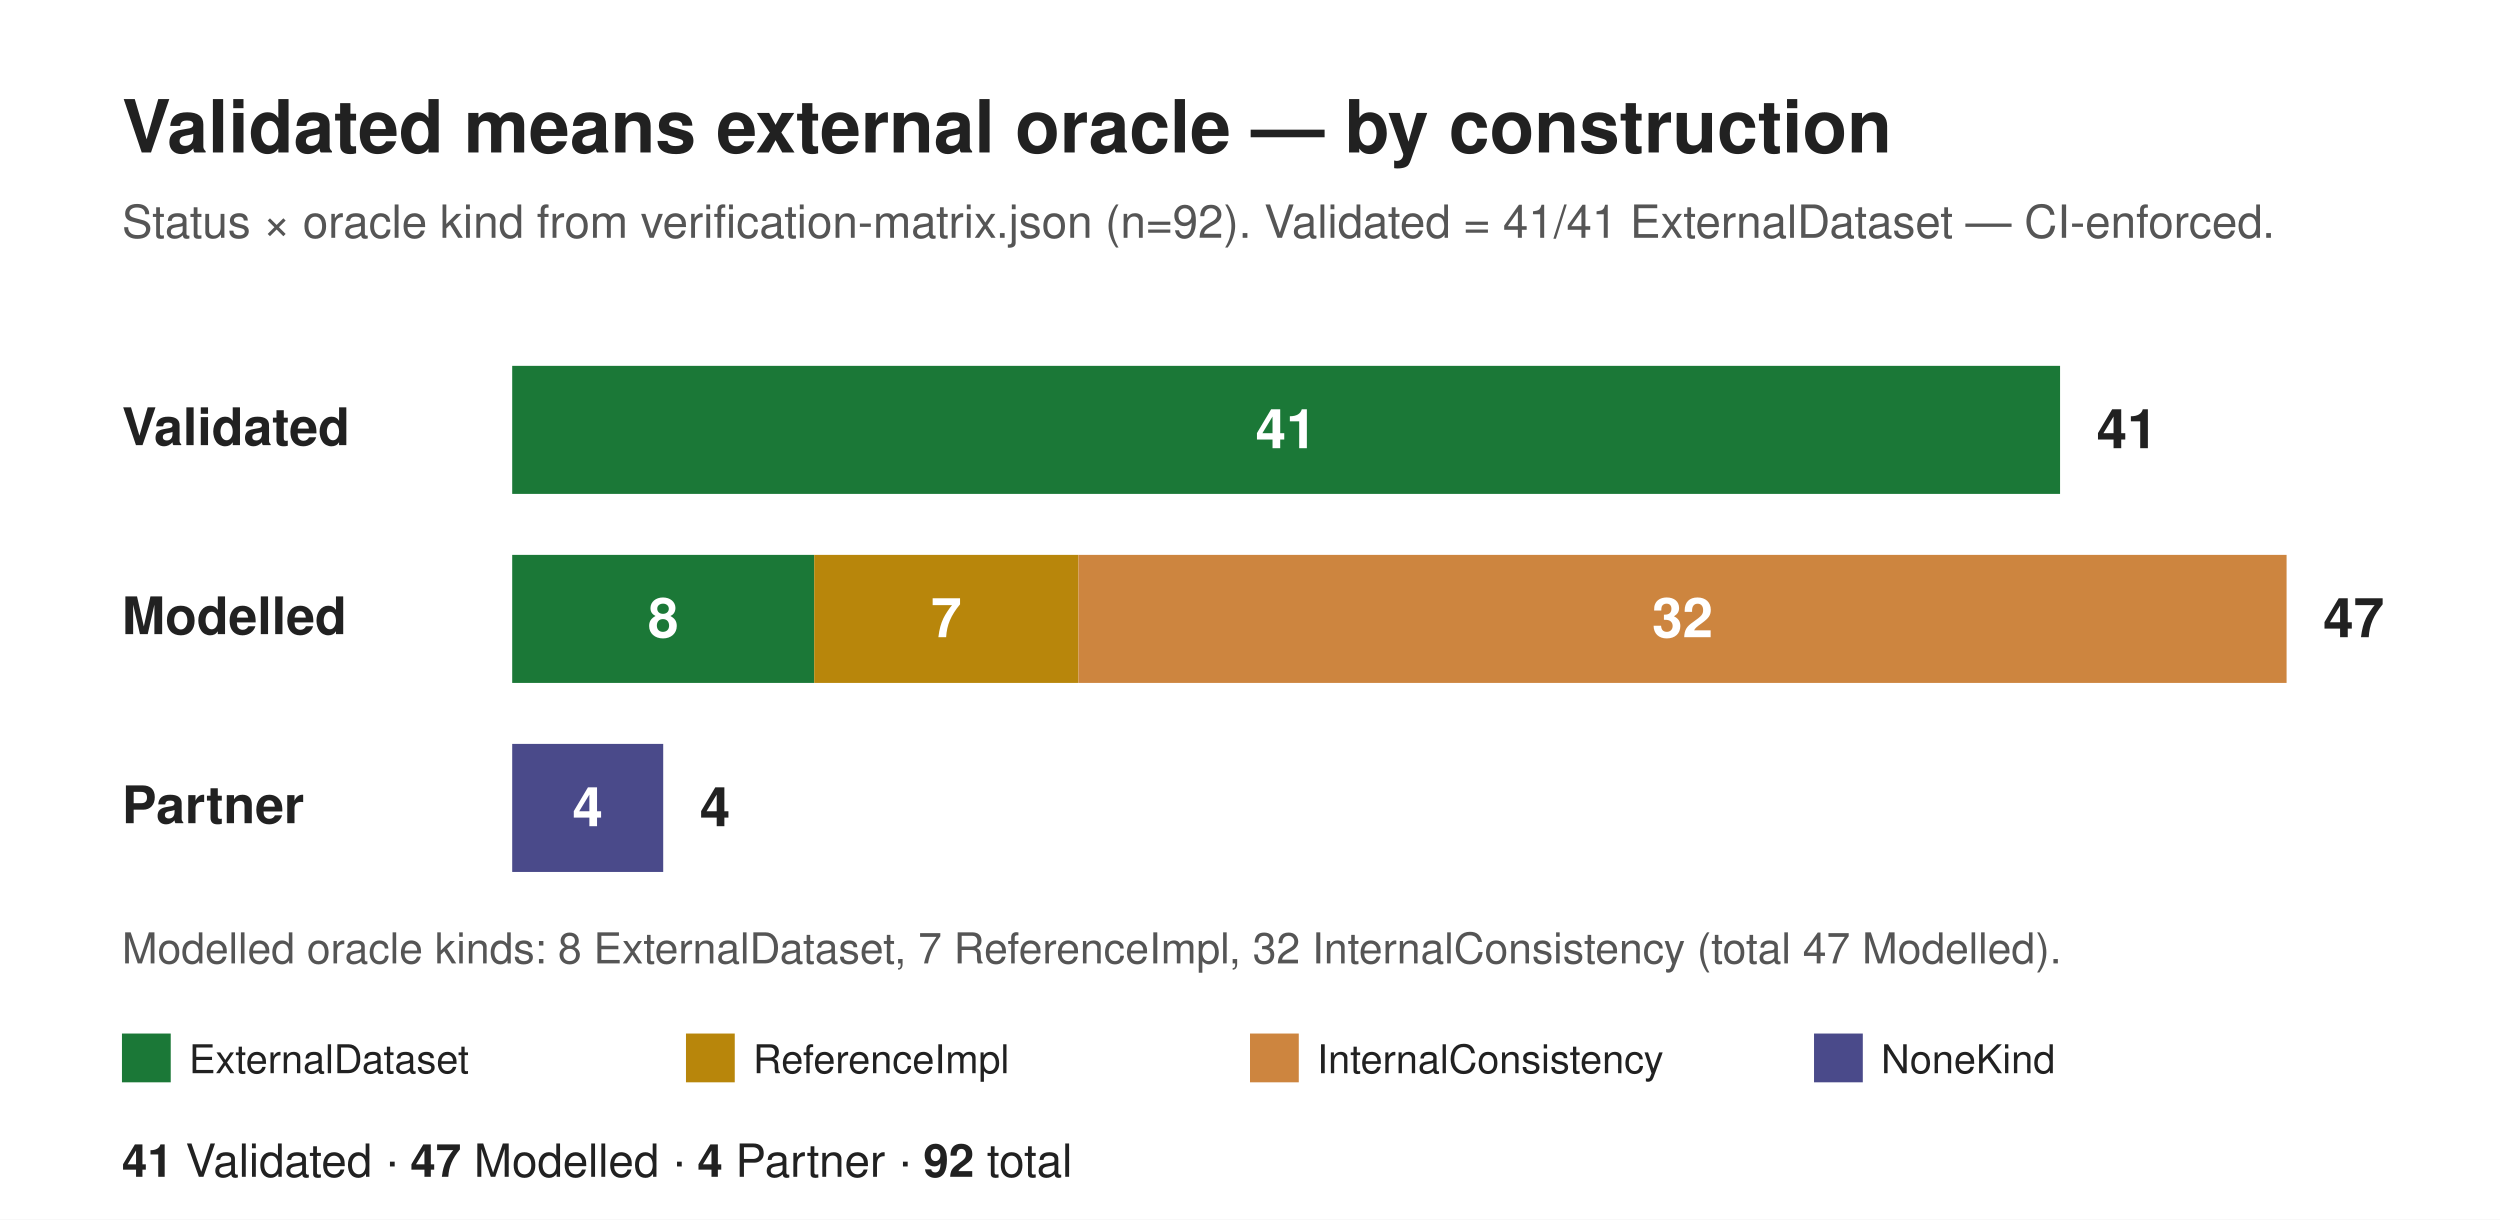
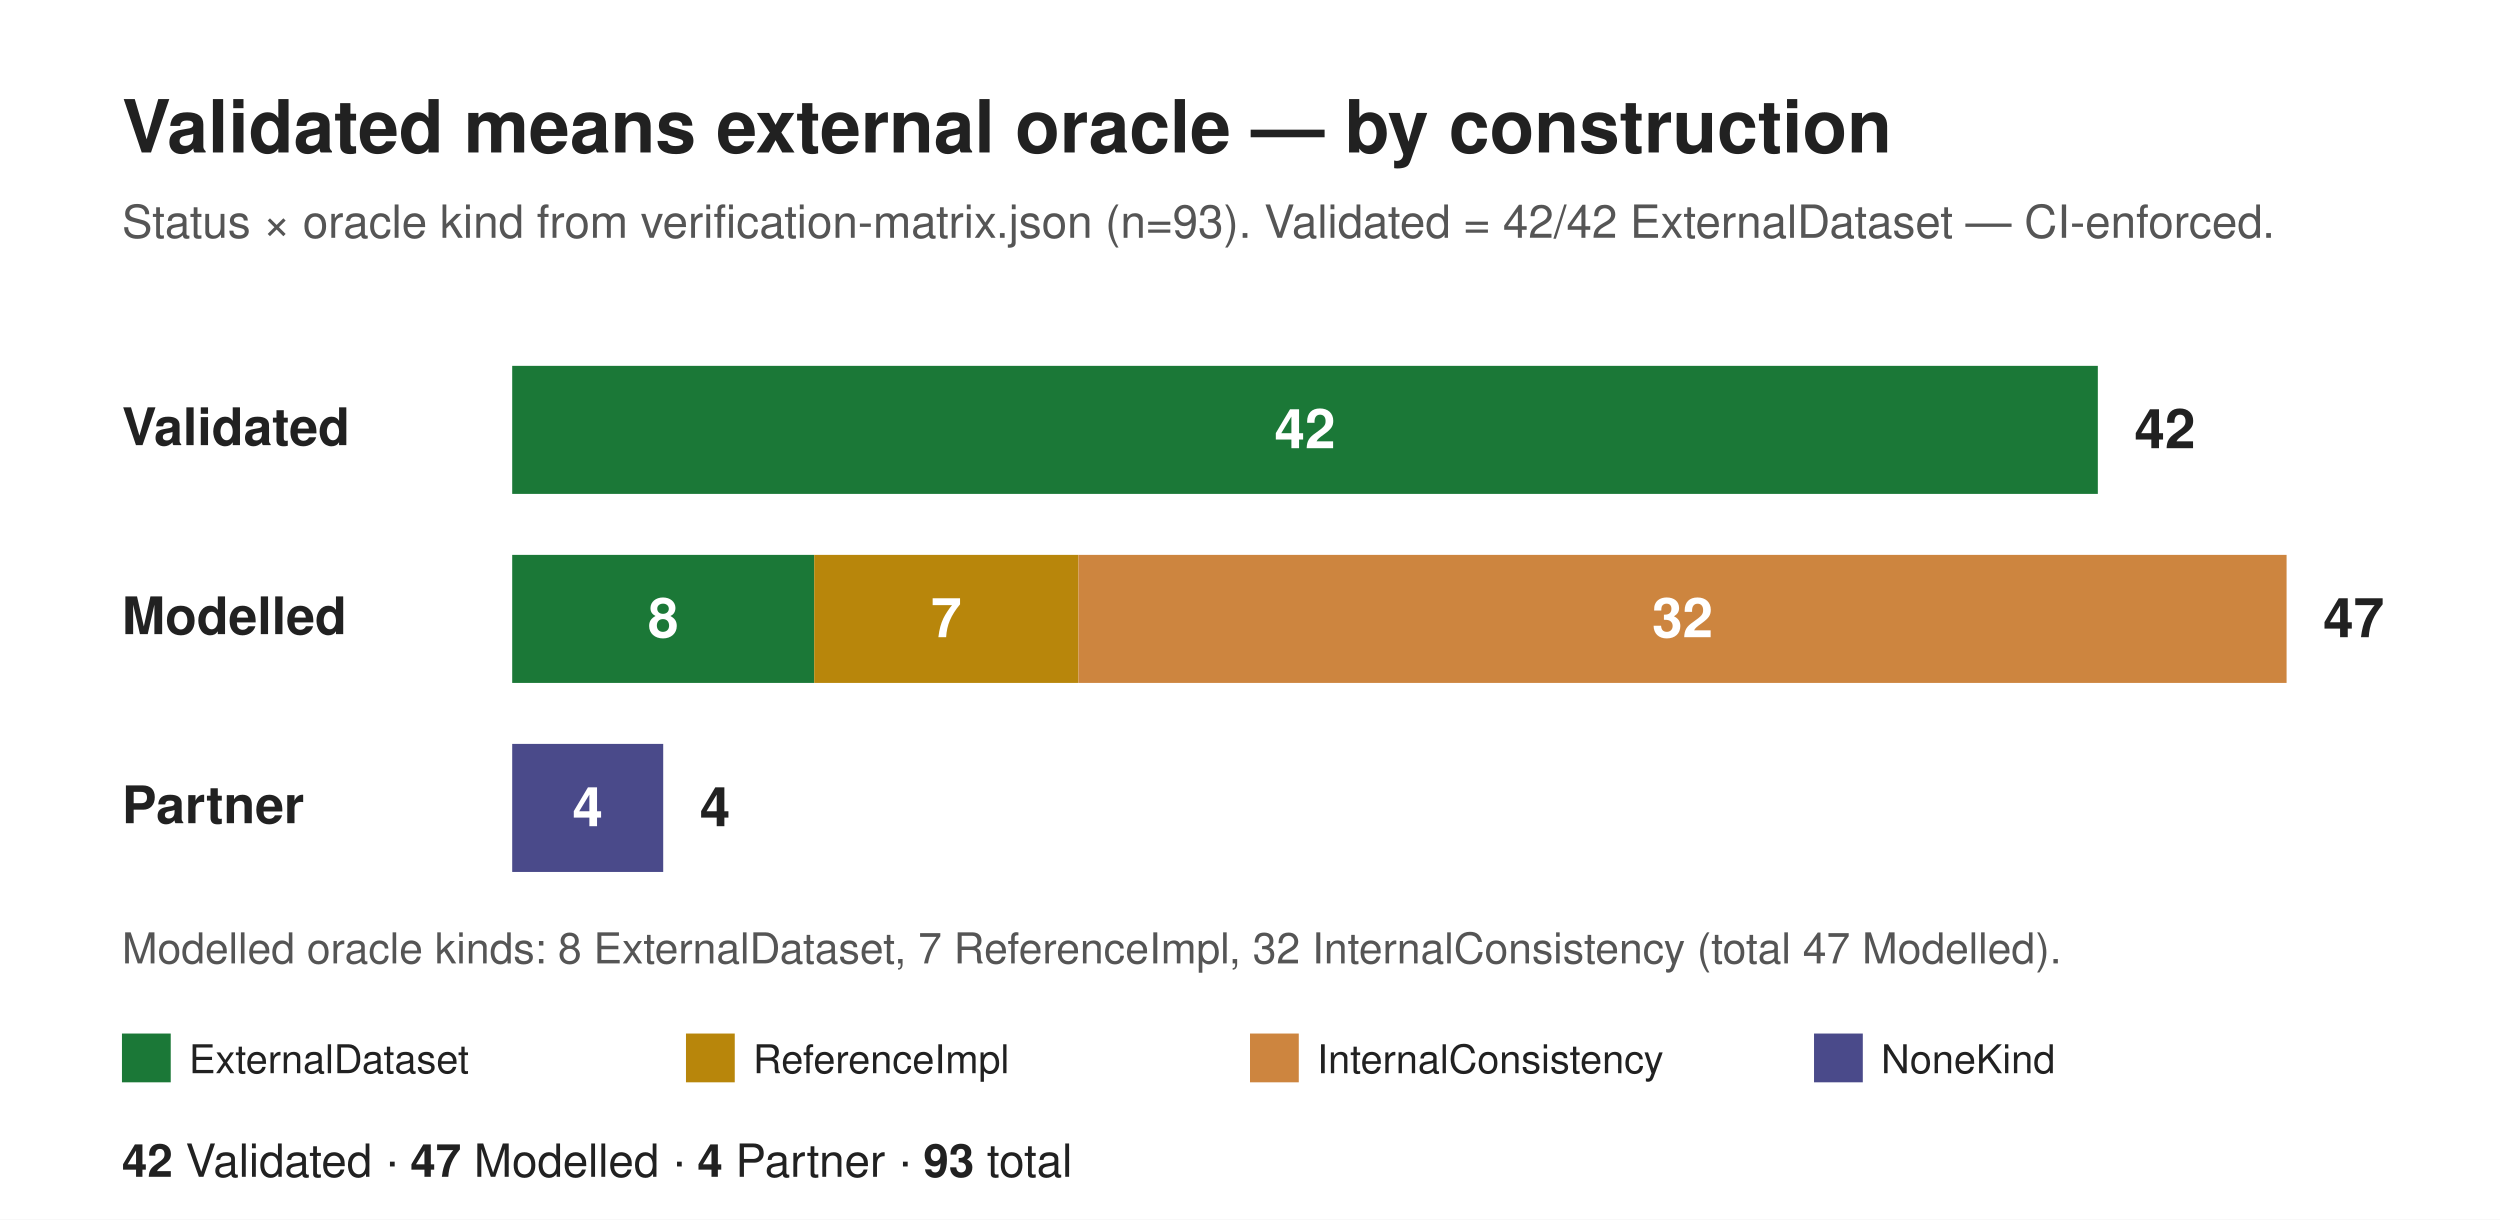
<svg xmlns="http://www.w3.org/2000/svg" width="820" height="400" viewBox="0 0 820 400" font-family="Helvetica, Arial, sans-serif">
  <rect x="0" y="0" width="820" height="400" fill="#ffffff" />
  <text x="40" y="50" font-size="24" font-weight="700" fill="#212121">Validated means external oracle — by construction</text>
-   <text x="40" y="78" font-size="15" fill="#555555">Status × oracle kind from verification-matrix.json (n=92). Validated = 41/41 ExternalDataset — CI-enforced.</text>
+   <text x="40" y="78" font-size="15" fill="#555555">Status × oracle kind from verification-matrix.json (n=93). Validated = 42/42 ExternalDataset — CI-enforced.</text>
  <text x="40" y="146" font-size="17" font-weight="700" fill="#212121">Validated</text>
-   <rect x="168" y="120" width="507.7" height="42" fill="#1b7837" />
-   <text x="421.85" y="147" font-size="18" font-weight="700" fill="#ffffff" text-anchor="middle">41</text>
-   <text x="687.7" y="147" font-size="18" font-weight="700" fill="#212121">41</text>
+   <rect x="168" y="120" width="520.09" height="42" fill="#1b7837" />
+   <text x="428.04" y="147" font-size="18" font-weight="700" fill="#ffffff" text-anchor="middle">42</text>
+   <text x="700.09" y="147" font-size="18" font-weight="700" fill="#212121">42</text>
  <text x="40" y="208" font-size="17" font-weight="700" fill="#212121">Modelled</text>
  <rect x="168" y="182" width="99.06" height="42" fill="#1b7837" />
  <text x="217.53" y="209" font-size="18" font-weight="700" fill="#ffffff" text-anchor="middle">8</text>
  <rect x="267.06" y="182" width="86.68" height="42" fill="#b8860b" />
  <text x="310.4" y="209" font-size="18" font-weight="700" fill="#ffffff" text-anchor="middle">7</text>
  <rect x="353.74" y="182" width="396.26" height="42" fill="#cd853f" />
  <text x="551.87" y="209" font-size="18" font-weight="700" fill="#ffffff" text-anchor="middle">32</text>
  <text x="762" y="209" font-size="18" font-weight="700" fill="#212121">47</text>
  <text x="40" y="270" font-size="17" font-weight="700" fill="#212121">Partner</text>
  <rect x="168" y="244" width="49.53" height="42" fill="#4a4a8a" />
  <text x="192.77" y="271" font-size="18" font-weight="700" fill="#ffffff" text-anchor="middle">4</text>
  <text x="229.53" y="271" font-size="18" font-weight="700" fill="#212121">4</text>
  <text x="40" y="316" font-size="14" fill="#555555">Modelled oracle kinds: 8 ExternalDataset, 7 ReferenceImpl, 32 InternalConsistency (total 47 Modelled).</text>
  <rect x="40" y="339" width="16" height="16" fill="#1b7837" />
  <text x="62" y="352" font-size="13" fill="#212121">ExternalDataset</text>
  <rect x="225" y="339" width="16" height="16" fill="#b8860b" />
  <text x="247" y="352" font-size="13" fill="#212121">ReferenceImpl</text>
  <rect x="410" y="339" width="16" height="16" fill="#cd853f" />
  <text x="432" y="352" font-size="13" fill="#212121">InternalConsistency</text>
  <rect x="595" y="339" width="16" height="16" fill="#4a4a8a" />
  <text x="617" y="352" font-size="13" fill="#212121">NoneKind</text>
  <text x="40" y="386" font-size="15" fill="#212121">
-     <tspan font-weight="700">41</tspan> Validated · <tspan font-weight="700">47</tspan> Modelled · <tspan font-weight="700">4</tspan> Partner · <tspan font-weight="700">92</tspan> total</text>
+     <tspan font-weight="700">42</tspan> Validated · <tspan font-weight="700">47</tspan> Modelled · <tspan font-weight="700">4</tspan> Partner · <tspan font-weight="700">93</tspan> total</text>
</svg>
